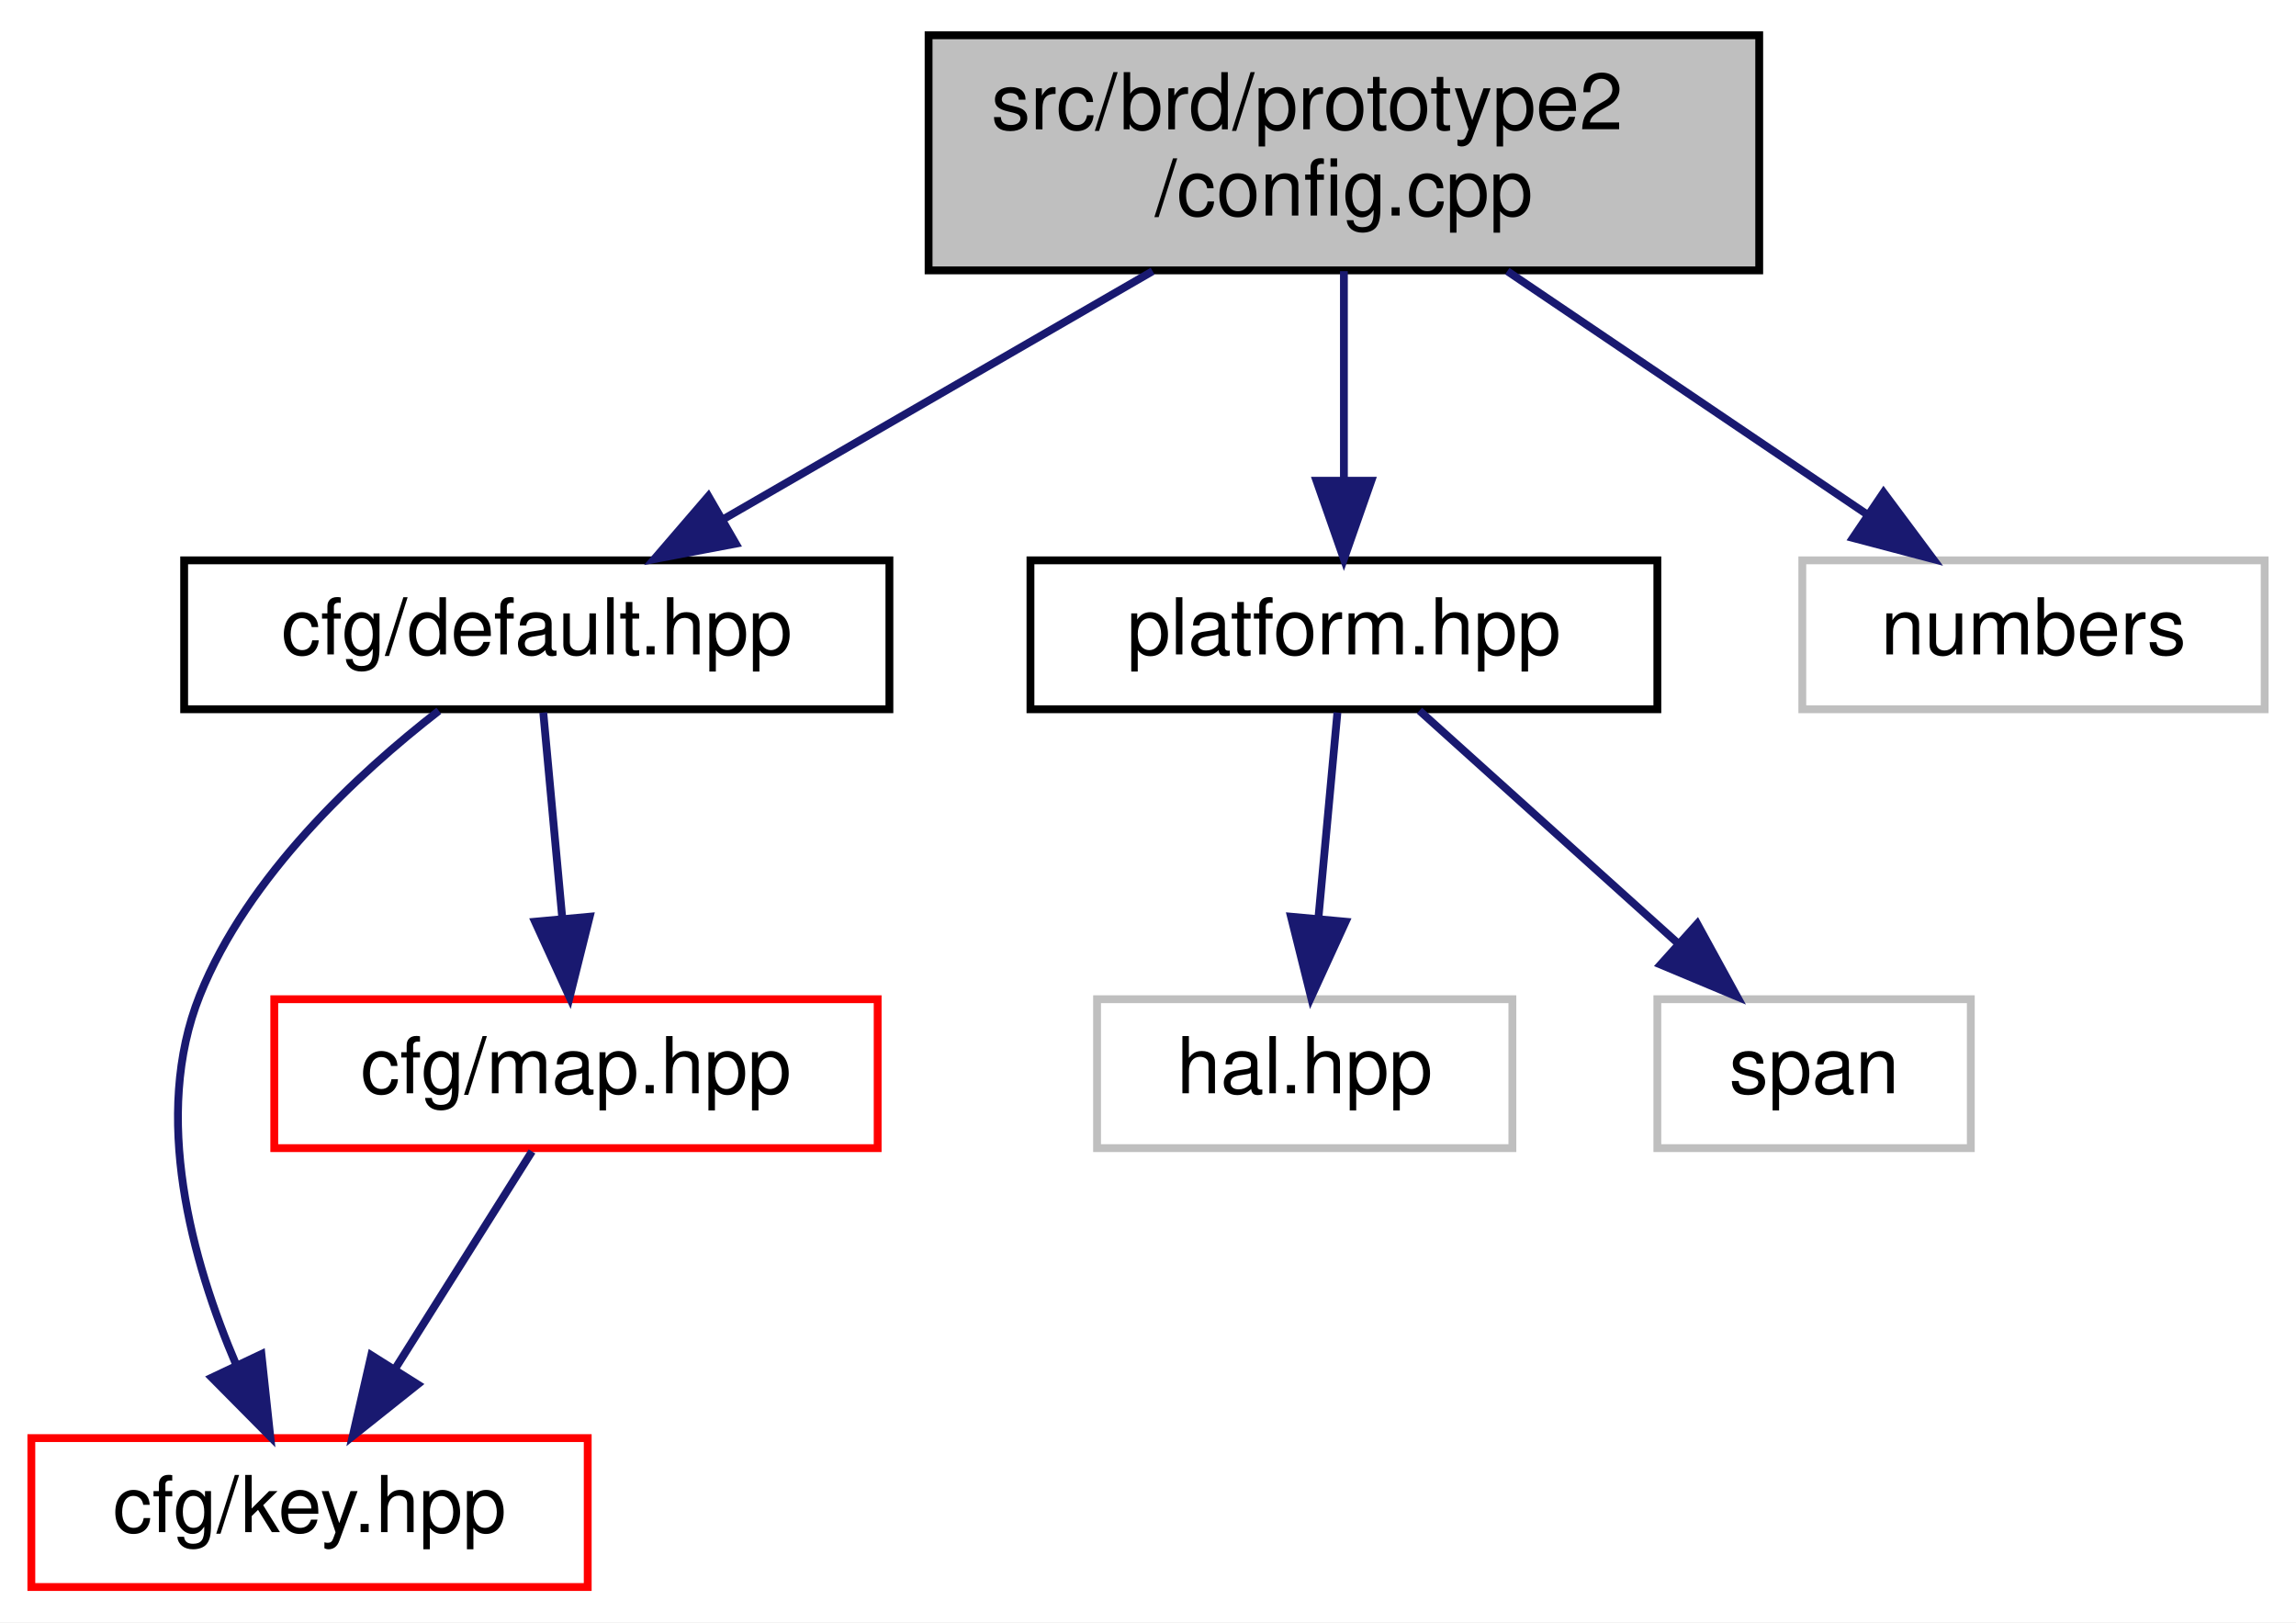
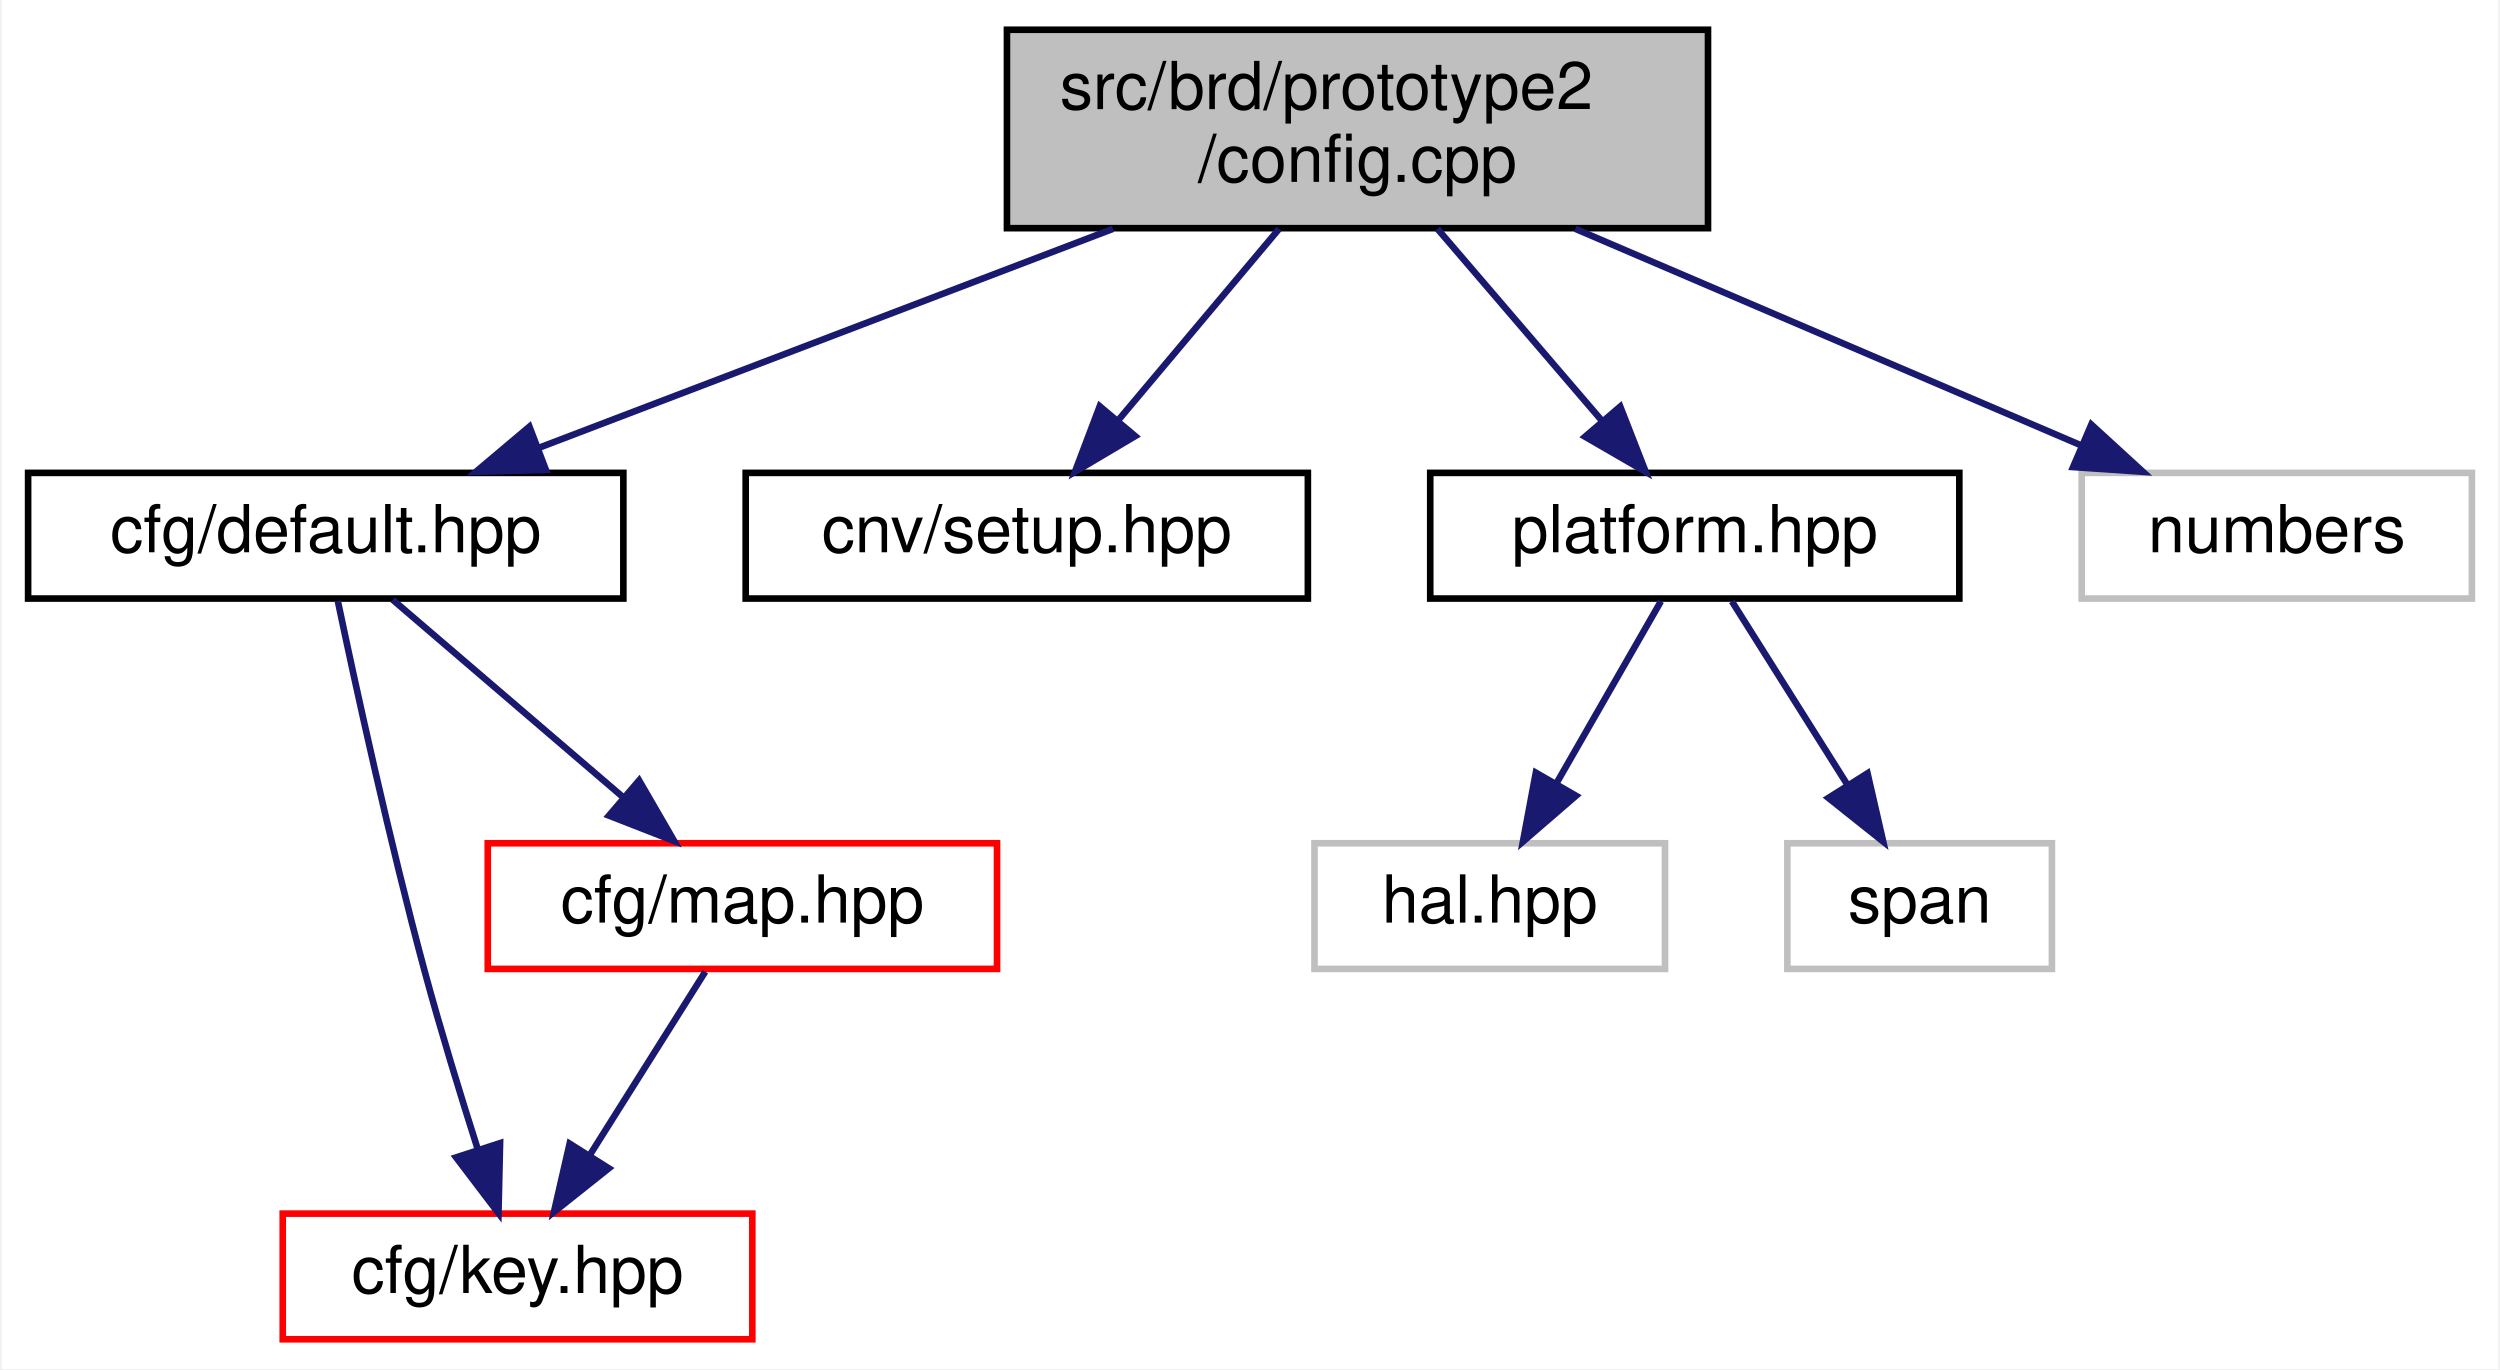
- <svg xmlns="http://www.w3.org/2000/svg" xmlns:xlink="http://www.w3.org/1999/xlink" width="293pt" height="207pt" viewBox="0.00 0.00 293.00 207.00">
+ <svg xmlns="http://www.w3.org/2000/svg" xmlns:xlink="http://www.w3.org/1999/xlink" width="378pt" height="207pt" viewBox="0.00 0.00 377.50 207.00">
  <g id="graph0" class="graph" transform="scale(1 1) rotate(0) translate(4 203)">
-     <polygon fill="white" stroke="transparent" points="-4,4 -4,-203 289,-203 289,4 -4,4" />
+     <polygon fill="white" stroke="transparent" points="-4,4 -4,-203 373.5,-203 373.5,4 -4,4" />
    <g id="node1" class="node">
      <g id="a_node1">
        <a xlink:title=" ">
-           <polygon fill="#bfbfbf" stroke="black" points="114.5,-168.5 114.5,-198.5 220.5,-198.5 220.5,-168.5 114.5,-168.5" />
-           <text text-anchor="start" x="122.5" y="-186.5" font-family="Helvetica,sans-Serif" font-size="10.00">src/brd/prototype2</text>
-           <text text-anchor="middle" x="167.5" y="-175.5" font-family="Helvetica,sans-Serif" font-size="10.00">/config.cpp</text>
+           <polygon fill="#bfbfbf" stroke="black" points="148,-168.5 148,-198.5 254,-198.5 254,-168.5 148,-168.5" />
+           <text text-anchor="start" x="156" y="-186.5" font-family="Helvetica,sans-Serif" font-size="10.00">src/brd/prototype2</text>
+           <text text-anchor="middle" x="201" y="-175.5" font-family="Helvetica,sans-Serif" font-size="10.00">/config.cpp</text>
        </a>
      </g>
    </g>
    <g id="node2" class="node">
      <g id="a_node2">
        <a xlink:href="default_8hpp.html" target="_top" xlink:title=" ">
-           <polygon fill="white" stroke="black" points="19.5,-112.5 19.5,-131.5 109.5,-131.5 109.5,-112.5 19.5,-112.5" />
-           <text text-anchor="middle" x="64.5" y="-119.5" font-family="Helvetica,sans-Serif" font-size="10.00">cfg/default.hpp</text>
+           <polygon fill="white" stroke="black" points="0,-112.5 0,-131.5 90,-131.5 90,-112.5 0,-112.5" />
+           <text text-anchor="middle" x="45" y="-119.5" font-family="Helvetica,sans-Serif" font-size="10.00">cfg/default.hpp</text>
        </a>
      </g>
    </g>
    <g id="edge1" class="edge">
-       <path fill="none" stroke="midnightblue" d="M143.09,-168.4C126.58,-158.86 104.88,-146.32 88.46,-136.84" />
-       <polygon fill="midnightblue" stroke="midnightblue" points="89.9,-133.63 79.49,-131.66 86.4,-139.69 89.9,-133.63" />
+       <path fill="none" stroke="midnightblue" d="M164.03,-168.4C137.62,-158.33 102.44,-144.91 77.19,-135.28" />
+       <polygon fill="midnightblue" stroke="midnightblue" points="78.29,-131.95 67.7,-131.66 75.8,-138.49 78.29,-131.95" />
    </g>
    <g id="node5" class="node">
      <g id="a_node5">
-         <a xlink:href="platform_8hpp.html" target="_top" xlink:title=" ">
-           <polygon fill="white" stroke="black" points="127.5,-112.5 127.5,-131.5 207.5,-131.5 207.5,-112.5 127.5,-112.5" />
-           <text text-anchor="middle" x="167.5" y="-119.5" font-family="Helvetica,sans-Serif" font-size="10.00">platform.hpp</text>
+         <a xlink:href="cnv_2setup_8hpp.html" target="_top" xlink:title=" ">
+           <polygon fill="white" stroke="black" points="108.5,-112.5 108.5,-131.5 193.5,-131.5 193.5,-112.5 108.5,-112.5" />
+           <text text-anchor="middle" x="151" y="-119.5" font-family="Helvetica,sans-Serif" font-size="10.00">cnv/setup.hpp</text>
        </a>
      </g>
    </g>
    <g id="edge5" class="edge">
-       <path fill="none" stroke="midnightblue" d="M167.5,-168.4C167.5,-160.47 167.5,-150.46 167.5,-141.86" />
-       <polygon fill="midnightblue" stroke="midnightblue" points="171,-141.66 167.5,-131.66 164,-141.66 171,-141.66" />
+       <path fill="none" stroke="midnightblue" d="M189.15,-168.4C181.89,-159.75 172.55,-148.64 164.93,-139.58" />
+       <polygon fill="midnightblue" stroke="midnightblue" points="167.39,-137.06 158.28,-131.66 162.03,-141.57 167.39,-137.06" />
+     </g>
+     <g id="node6" class="node">
+       <g id="a_node6">
+         <a xlink:href="platform_8hpp.html" target="_top" xlink:title=" ">
+           <polygon fill="white" stroke="black" points="212,-112.5 212,-131.5 292,-131.5 292,-112.5 212,-112.5" />
+           <text text-anchor="middle" x="252" y="-119.5" font-family="Helvetica,sans-Serif" font-size="10.00">platform.hpp</text>
+         </a>
+       </g>
+     </g>
+     <g id="edge6" class="edge">
+       <path fill="none" stroke="midnightblue" d="M213.09,-168.4C220.57,-159.66 230.22,-148.41 238.03,-139.3" />
+       <polygon fill="midnightblue" stroke="midnightblue" points="240.73,-141.53 244.58,-131.66 235.41,-136.97 240.73,-141.53" />
+     </g>
+     <g id="node9" class="node">
+       <g id="a_node9">
+         <a xlink:title=" ">
+           <polygon fill="white" stroke="#bfbfbf" points="310.5,-112.5 310.5,-131.5 369.5,-131.5 369.5,-112.5 310.5,-112.5" />
+           <text text-anchor="middle" x="340" y="-119.5" font-family="Helvetica,sans-Serif" font-size="10.00">numbers</text>
+         </a>
+       </g>
+     </g>
+     <g id="edge9" class="edge">
+       <path fill="none" stroke="midnightblue" d="M233.94,-168.4C257.16,-158.46 287.99,-145.26 310.42,-135.66" />
+       <polygon fill="midnightblue" stroke="midnightblue" points="311.96,-138.81 319.77,-131.66 309.2,-132.38 311.96,-138.81" />
+     </g>
+     <g id="node3" class="node">
+       <g id="a_node3">
+         <a xlink:href="key_8hpp.html" target="_top" xlink:title=" ">
+           <polygon fill="white" stroke="red" points="38.5,-0.5 38.5,-19.5 109.5,-19.5 109.5,-0.5 38.5,-0.5" />
+           <text text-anchor="middle" x="74" y="-7.5" font-family="Helvetica,sans-Serif" font-size="10.00">cfg/key.hpp</text>
+         </a>
+       </g>
+     </g>
+     <g id="edge2" class="edge">
+       <path fill="none" stroke="midnightblue" d="M46.83,-112.12C49.47,-99.55 54.62,-75.9 60,-56 62.41,-47.1 65.41,-37.32 68.01,-29.16" />
+       <polygon fill="midnightblue" stroke="midnightblue" points="71.36,-30.16 71.12,-19.57 64.71,-28 71.36,-30.16" />
+     </g>
+     <g id="node4" class="node">
+       <g id="a_node4">
+         <a xlink:href="map_8hpp.html" target="_top" xlink:title=" ">
+           <polygon fill="white" stroke="red" points="69.5,-56.5 69.5,-75.5 146.5,-75.5 146.5,-56.5 69.5,-56.5" />
+           <text text-anchor="middle" x="108" y="-63.5" font-family="Helvetica,sans-Serif" font-size="10.00">cfg/map.hpp</text>
+         </a>
+       </g>
+     </g>
+     <g id="edge3" class="edge">
+       <path fill="none" stroke="midnightblue" d="M55.12,-112.32C64.53,-104.26 78.74,-92.08 90.07,-82.37" />
+       <polygon fill="midnightblue" stroke="midnightblue" points="92.38,-85 97.69,-75.83 87.82,-79.68 92.38,-85" />
+     </g>
+     <g id="edge4" class="edge">
+       <path fill="none" stroke="midnightblue" d="M102.39,-56.08C97.63,-48.53 90.68,-37.49 84.85,-28.23" />
+       <polygon fill="midnightblue" stroke="midnightblue" points="87.8,-26.35 79.51,-19.75 81.88,-30.08 87.8,-26.35" />
+     </g>
+     <g id="node7" class="node">
+       <g id="a_node7">
+         <a xlink:title=" ">
+           <polygon fill="white" stroke="#bfbfbf" points="194.5,-56.5 194.5,-75.5 247.5,-75.5 247.5,-56.5 194.5,-56.5" />
+           <text text-anchor="middle" x="221" y="-63.5" font-family="Helvetica,sans-Serif" font-size="10.00">hal.hpp</text>
+         </a>
+       </g>
+     </g>
+     <g id="edge7" class="edge">
+       <path fill="none" stroke="midnightblue" d="M246.88,-112.08C242.59,-104.61 236.34,-93.72 231.06,-84.52" />
+       <polygon fill="midnightblue" stroke="midnightblue" points="234.04,-82.68 226.02,-75.75 227.97,-86.17 234.04,-82.68" />
    </g>
    <g id="node8" class="node">
      <g id="a_node8">
        <a xlink:title=" ">
-           <polygon fill="white" stroke="#bfbfbf" points="226,-112.5 226,-131.5 285,-131.5 285,-112.5 226,-112.5" />
-           <text text-anchor="middle" x="255.5" y="-119.5" font-family="Helvetica,sans-Serif" font-size="10.00">numbers</text>
+           <polygon fill="white" stroke="#bfbfbf" points="266,-56.5 266,-75.5 306,-75.5 306,-56.5 266,-56.5" />
+           <text text-anchor="middle" x="286" y="-63.5" font-family="Helvetica,sans-Serif" font-size="10.00">span</text>
        </a>
      </g>
    </g>
    <g id="edge8" class="edge">
-       <path fill="none" stroke="midnightblue" d="M188.35,-168.4C202.2,-159.04 220.31,-146.79 234.24,-137.38" />
-       <polygon fill="midnightblue" stroke="midnightblue" points="236.37,-140.16 242.7,-131.66 232.45,-134.36 236.37,-140.16" />
-     </g>
-     <g id="node3" class="node">
-       <g id="a_node3">
-         <a xlink:href="key_8hpp.html" target="_top" xlink:title=" ">
-           <polygon fill="white" stroke="red" points="0,-0.5 0,-19.5 71,-19.5 71,-0.5 0,-0.5" />
-           <text text-anchor="middle" x="35.5" y="-7.5" font-family="Helvetica,sans-Serif" font-size="10.00">cfg/key.hpp</text>
-         </a>
-       </g>
-     </g>
-     <g id="edge2" class="edge">
-       <path fill="none" stroke="midnightblue" d="M52,-112.3C41.63,-104.25 27.61,-91.24 21.5,-76 15.34,-60.63 20.48,-42.08 26.19,-28.74" />
-       <polygon fill="midnightblue" stroke="midnightblue" points="29.36,-30.22 30.49,-19.69 23.03,-27.22 29.36,-30.22" />
-     </g>
-     <g id="node4" class="node">
-       <g id="a_node4">
-         <a xlink:href="map_8hpp.html" target="_top" xlink:title=" ">
-           <polygon fill="white" stroke="red" points="31,-56.5 31,-75.5 108,-75.5 108,-56.5 31,-56.5" />
-           <text text-anchor="middle" x="69.5" y="-63.5" font-family="Helvetica,sans-Serif" font-size="10.00">cfg/map.hpp</text>
-         </a>
-       </g>
-     </g>
-     <g id="edge3" class="edge">
-       <path fill="none" stroke="midnightblue" d="M65.33,-112.08C65.98,-105.01 66.92,-94.86 67.74,-85.99" />
-       <polygon fill="midnightblue" stroke="midnightblue" points="71.25,-86.03 68.69,-75.75 64.28,-85.39 71.25,-86.03" />
-     </g>
-     <g id="edge4" class="edge">
-       <path fill="none" stroke="midnightblue" d="M63.89,-56.08C59.13,-48.53 52.18,-37.49 46.35,-28.23" />
-       <polygon fill="midnightblue" stroke="midnightblue" points="49.3,-26.35 41.01,-19.75 43.38,-30.08 49.3,-26.35" />
-     </g>
-     <g id="node6" class="node">
-       <g id="a_node6">
-         <a xlink:title=" ">
-           <polygon fill="white" stroke="#bfbfbf" points="136,-56.5 136,-75.5 189,-75.5 189,-56.5 136,-56.5" />
-           <text text-anchor="middle" x="162.5" y="-63.5" font-family="Helvetica,sans-Serif" font-size="10.00">hal.hpp</text>
-         </a>
-       </g>
-     </g>
-     <g id="edge6" class="edge">
-       <path fill="none" stroke="midnightblue" d="M166.67,-112.08C166.02,-105.01 165.08,-94.86 164.26,-85.99" />
-       <polygon fill="midnightblue" stroke="midnightblue" points="167.72,-85.39 163.31,-75.75 160.75,-86.03 167.72,-85.39" />
-     </g>
-     <g id="node7" class="node">
-       <g id="a_node7">
-         <a xlink:title=" ">
-           <polygon fill="white" stroke="#bfbfbf" points="207.5,-56.5 207.5,-75.5 247.5,-75.5 247.5,-56.5 207.5,-56.5" />
-           <text text-anchor="middle" x="227.5" y="-63.5" font-family="Helvetica,sans-Serif" font-size="10.00">span</text>
-         </a>
-       </g>
-     </g>
-     <g id="edge7" class="edge">
-       <path fill="none" stroke="midnightblue" d="M177.14,-112.32C186.01,-104.34 199.37,-92.31 210.11,-82.65" />
-       <polygon fill="midnightblue" stroke="midnightblue" points="212.59,-85.13 217.68,-75.83 207.91,-79.92 212.59,-85.13" />
+       <path fill="none" stroke="midnightblue" d="M257.61,-112.08C262.37,-104.53 269.32,-93.49 275.15,-84.23" />
+       <polygon fill="midnightblue" stroke="midnightblue" points="278.12,-86.08 280.49,-75.75 272.2,-82.35 278.12,-86.08" />
    </g>
  </g>
</svg>
